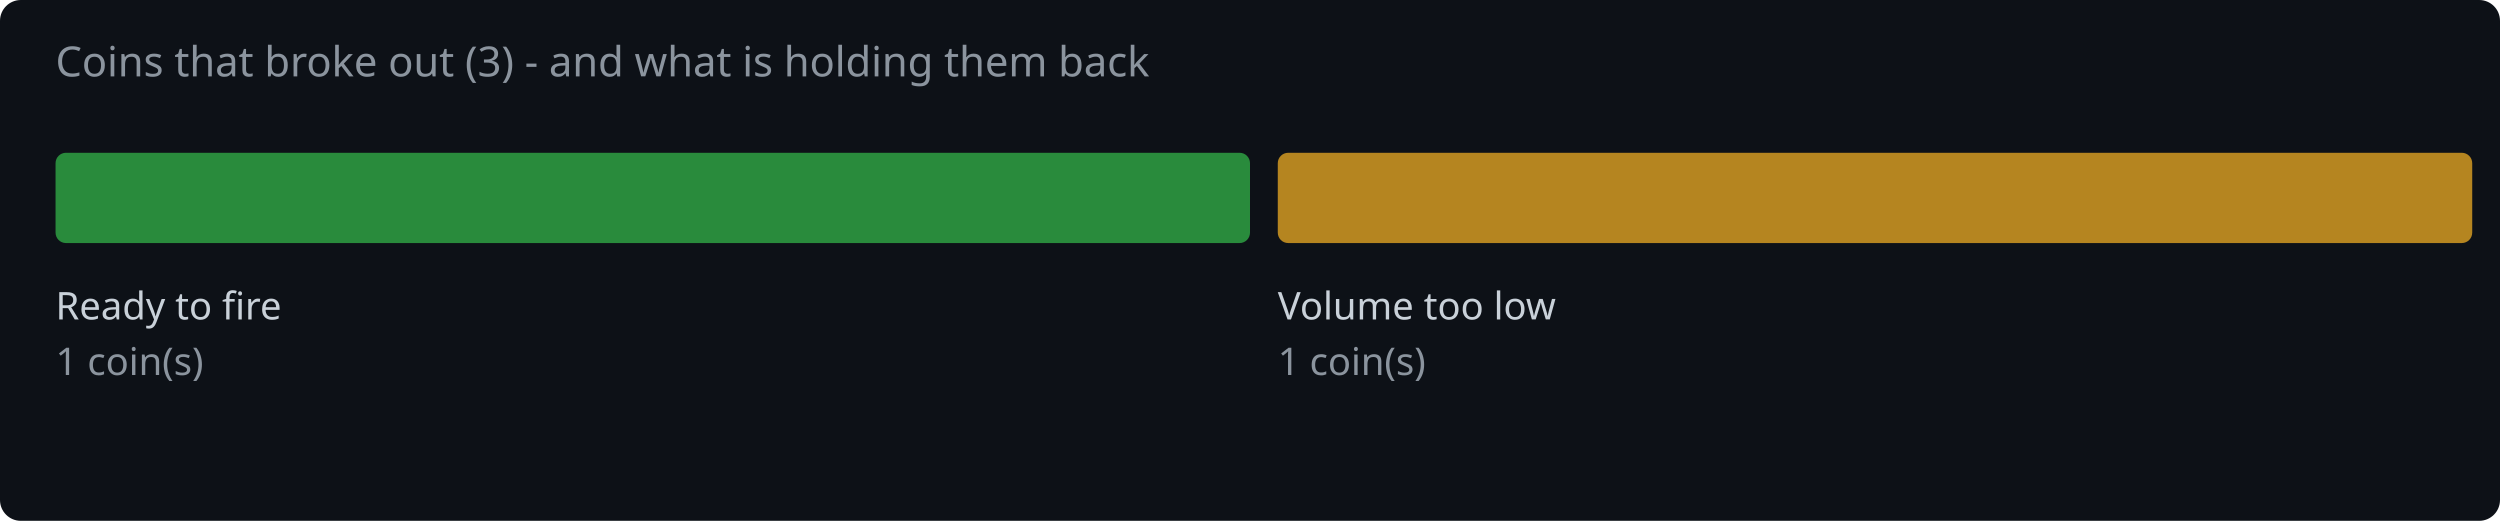
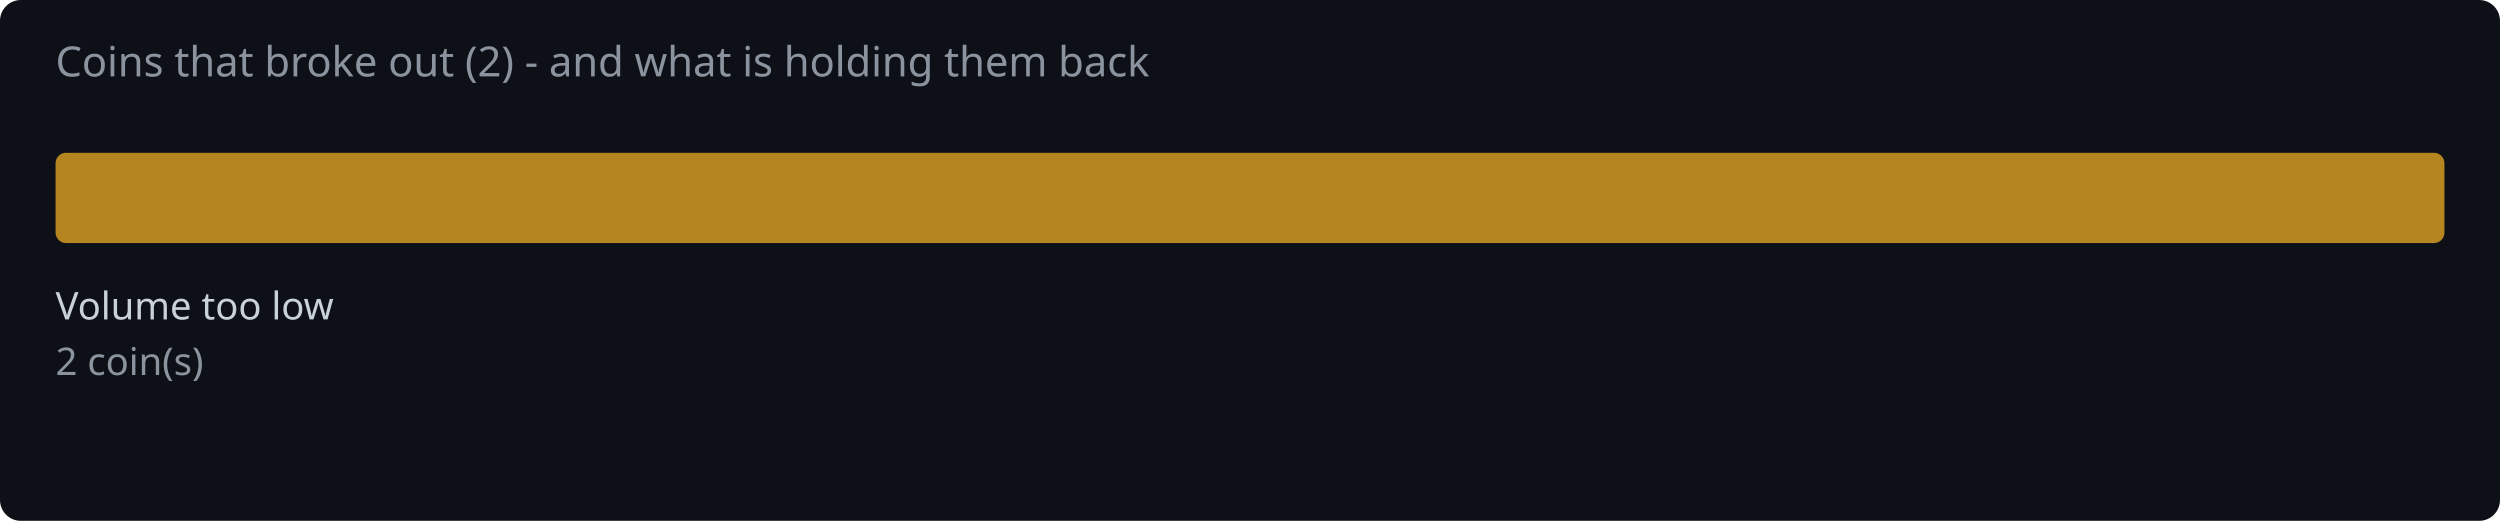
<svg xmlns="http://www.w3.org/2000/svg" width="720" height="150" viewBox="0 0 720 150">
  <rect width="720" height="150" fill="#0d1117" rx="6" />
-   <text x="16" y="22" fill="#8b949e" font-family="system-ui,sans-serif" font-size="12">Coins that broke out (3) - and what is holding them back</text>
-   <rect x="16.0" y="44" width="344.0" height="26" rx="3" fill="#2ea043" opacity="0.85" />
-   <text x="16.0" y="92" fill="#c9d1d9" font-family="system-ui,sans-serif" font-size="11">Ready to fire</text>
-   <text x="16.0" y="108" fill="#8b949e" font-family="system-ui,sans-serif" font-size="11">1 coin(s)</text>
-   <rect x="368.0" y="44" width="344.0" height="26" rx="3" fill="#d29922" opacity="0.85" />
-   <text x="368.0" y="92" fill="#c9d1d9" font-family="system-ui,sans-serif" font-size="11">Volume too low</text>
-   <text x="368.0" y="108" fill="#8b949e" font-family="system-ui,sans-serif" font-size="11">1 coin(s)</text>
+   <text x="16" y="22" fill="#8b949e" font-family="system-ui,sans-serif" font-size="12">Coins that broke out (2) - and what is holding them back</text>
+   <rect x="16.0" y="44" width="688.0" height="26" rx="3" fill="#d29922" opacity="0.85" />
+   <text x="16.0" y="92" fill="#c9d1d9" font-family="system-ui,sans-serif" font-size="11">Volume too low</text>
+   <text x="16.0" y="108" fill="#8b949e" font-family="system-ui,sans-serif" font-size="11">2 coin(s)</text>
</svg>
